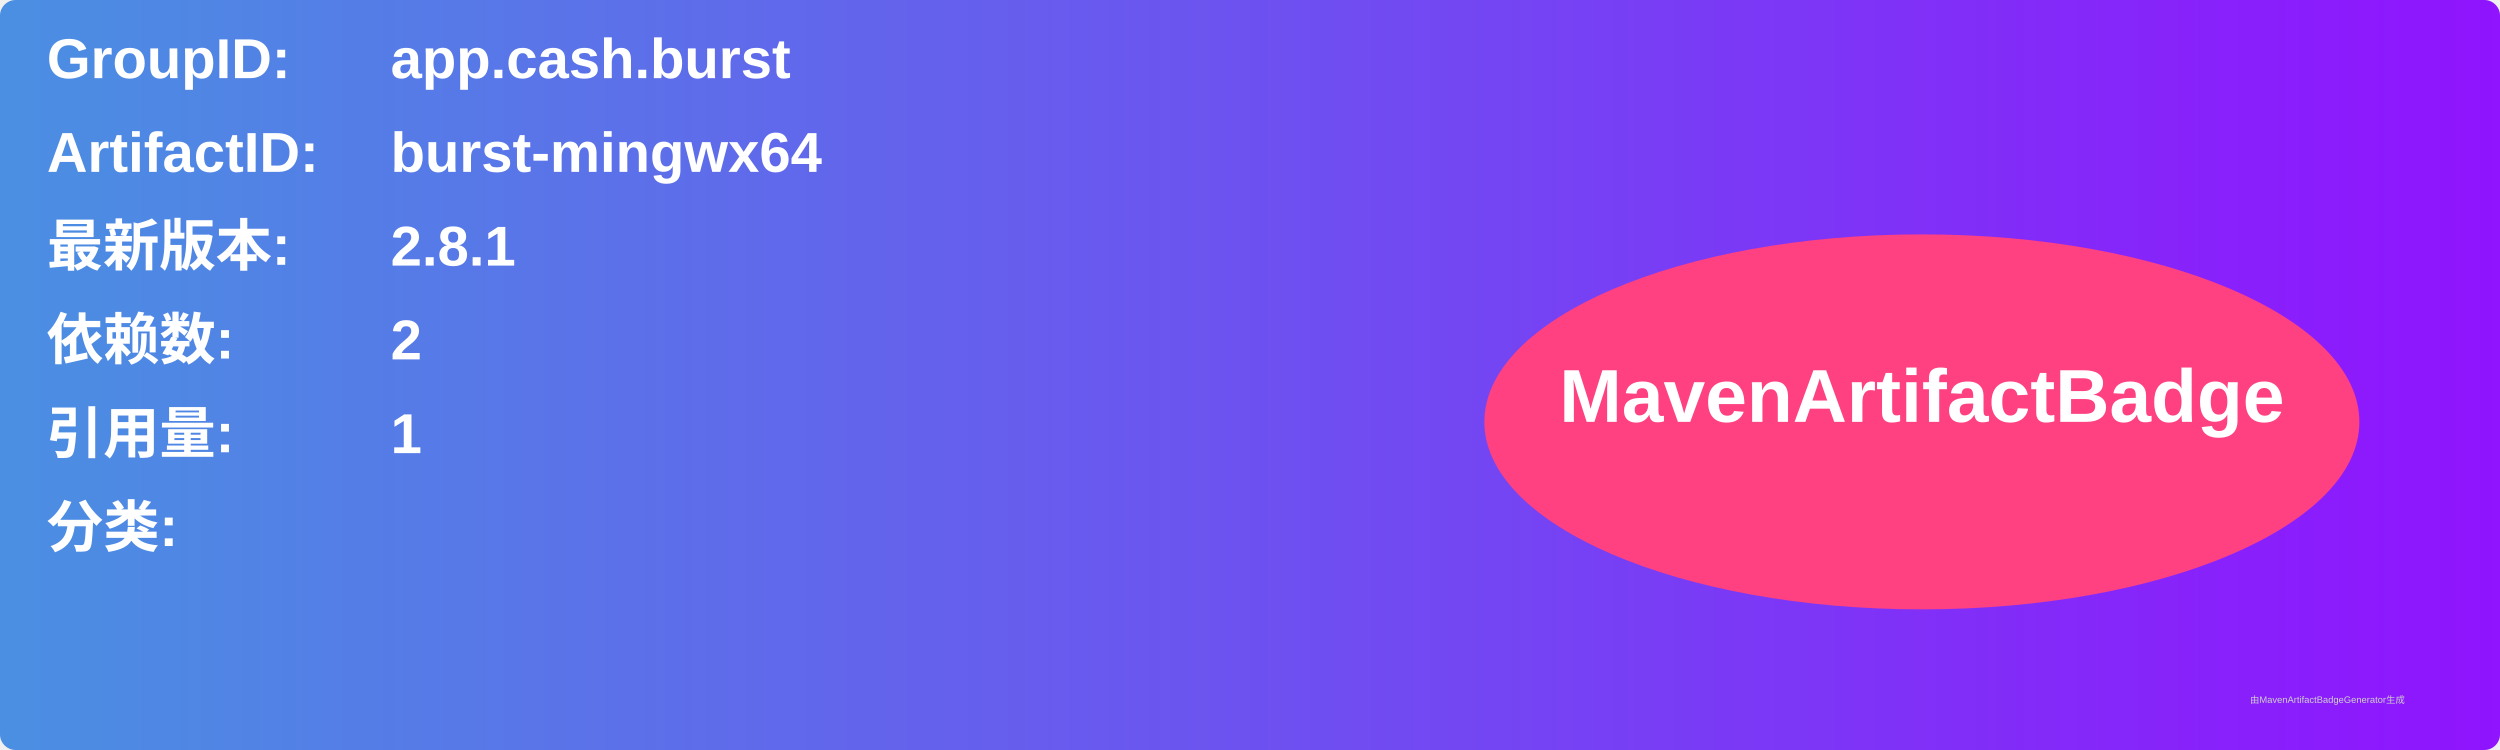
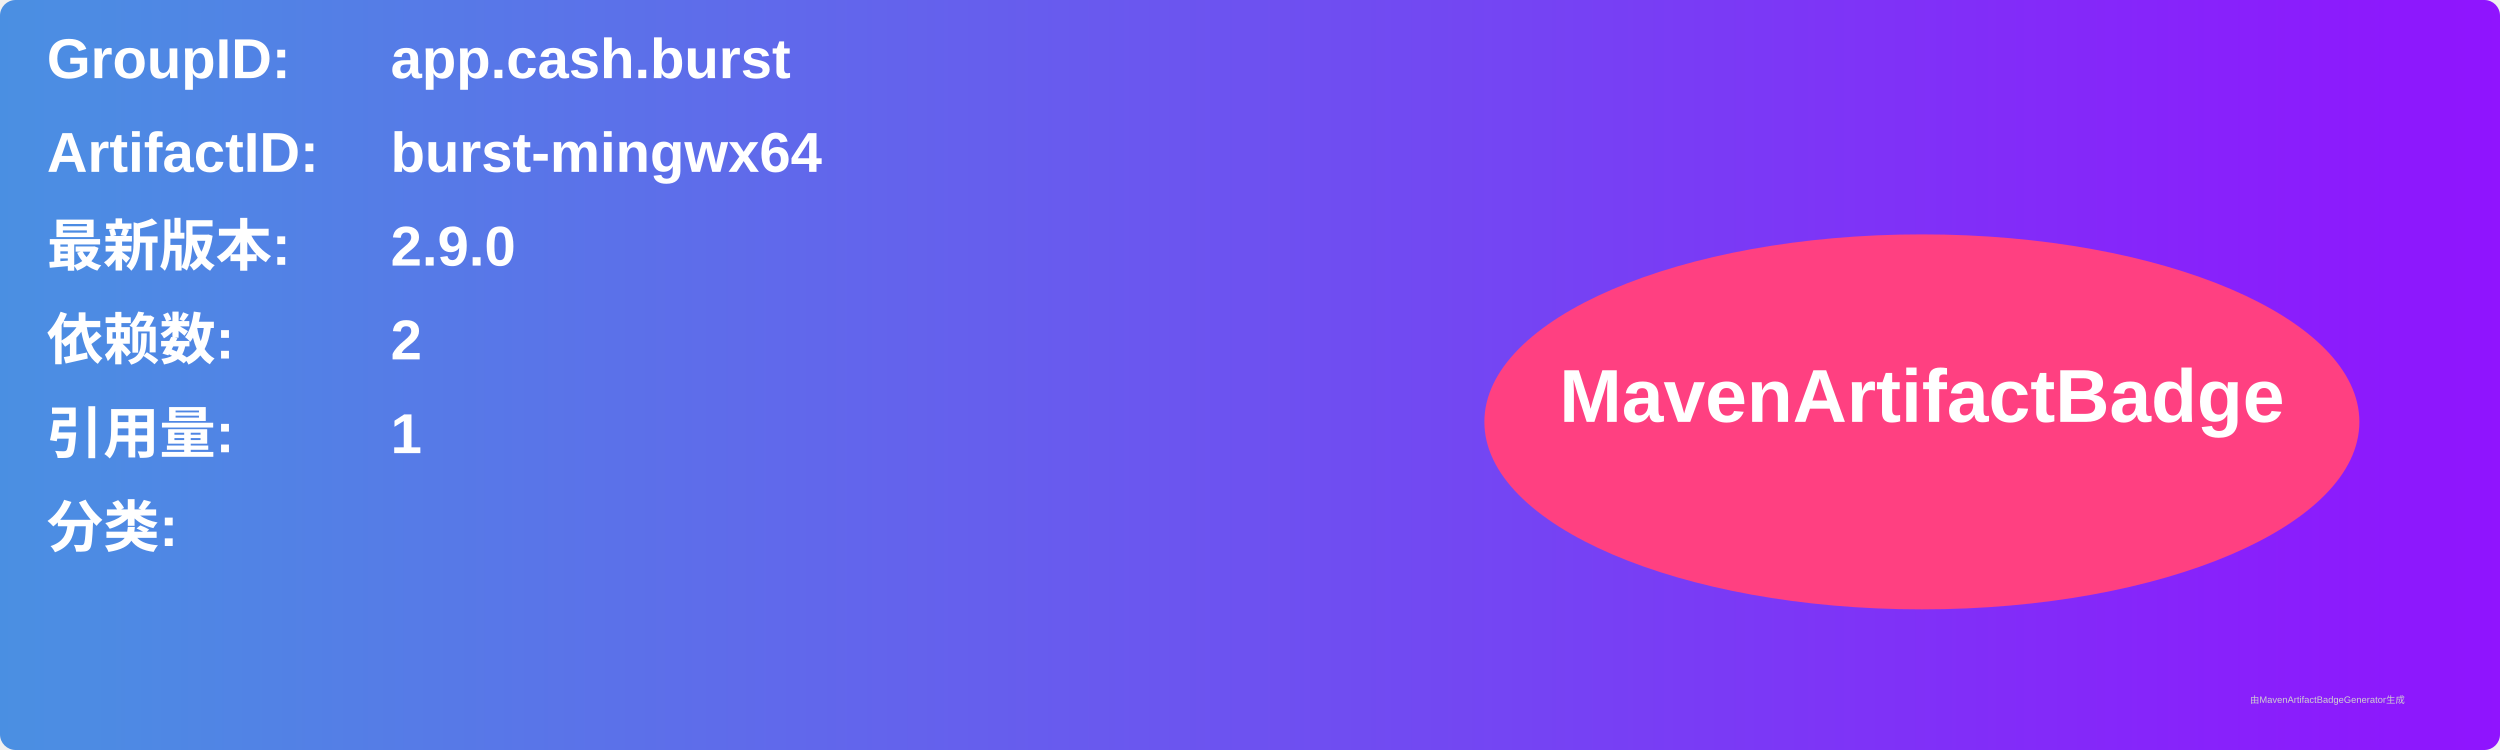
<svg xmlns="http://www.w3.org/2000/svg" width="800" height="240" viewBox="0 0 800 240">
  <linearGradient id="grad" x1="0%" y1="0%" x2="100%" y2="0%">
    <stop offset="0%" stop-color="#4a90e2" />
    <stop offset="100%" stop-color="#9013fe" />
  </linearGradient>
  <rect width="100%" height="100%" rx="5" ry="5" fill="url(#grad)" />
  <g transform="translate(15, 15)">
    <text x="0" y="10" font-family="Arial" font-size="18" fill="white" font-weight="bold" width="260">GroupID:</text>
    <text x="110" y="10" font-family="Arial" font-size="18" fill="white" font-weight="bold" width="460">app.cash.burst</text>
    <text x="0" y="40" font-family="Arial" font-size="18" fill="white" font-weight="bold" width="260">ArtifactID:</text>
    <text x="110" y="40" font-family="Arial" font-size="18" fill="white" font-weight="bold" width="460">burst-mingwx64</text>
    <text x="0" y="70" font-family="Arial" font-size="18" fill="white" font-weight="bold">最新版本:</text>
    <text x="110" y="70" font-family="Arial" font-size="18" fill="white" font-weight="bold">
-       <tspan font-weight="bold">2.8.1</tspan>
+       <tspan font-weight="bold">2.9.0</tspan>
    </text>
    <text x="0" y="100" font-family="Arial" font-size="18" fill="white" font-weight="bold">依赖数: </text>
    <text x="110" y="100" font-family="Arial" font-size="18" fill="white">
      <tspan font-weight="bold">2</tspan>
    </text>
    <text x="0" y="130" font-family="Arial" font-size="18" fill="white" font-weight="bold">引用量: </text>
    <text x="110" y="130" font-family="Arial" font-size="18" fill="white">
      <tspan font-weight="bold">1</tspan>
    </text>
    <text x="0" y="160" font-family="Arial" font-size="18" fill="white" font-weight="bold">分类:</text>
    <text x="10" y="190" font-family="Arial" font-size="10" fill="white">
      <tspan font-weight="bold" />
    </text>
    <ellipse cx="600" cy="120" rx="140" ry="60" fill="#ff4081" />
    <text x="600" y="120" text-anchor="middle" font-family="Arial" font-size="24" fill="white" font-weight="bold">MavenArtifactBadge</text>
  </g>
  <text x="720" y="225" font-family="Arial" font-size="3" fill="#d0d0d0">由MavenArtifactBadgeGenerator生成</text>
</svg>
